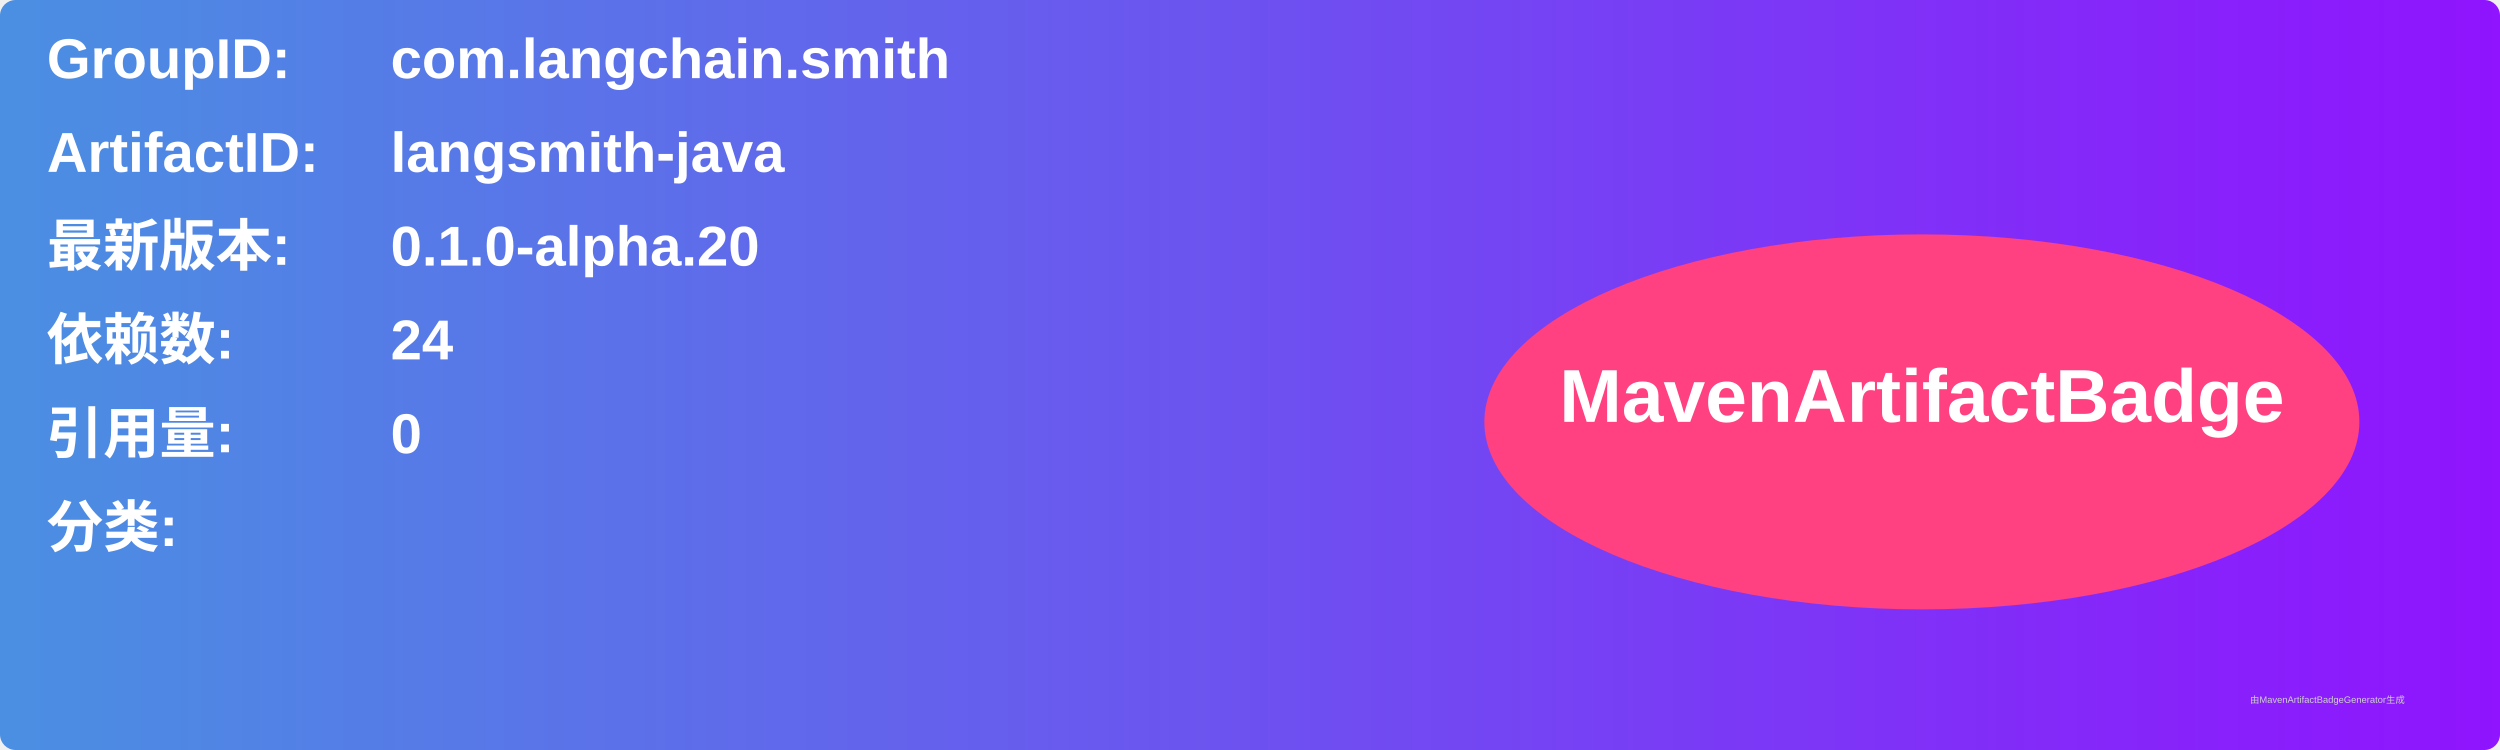
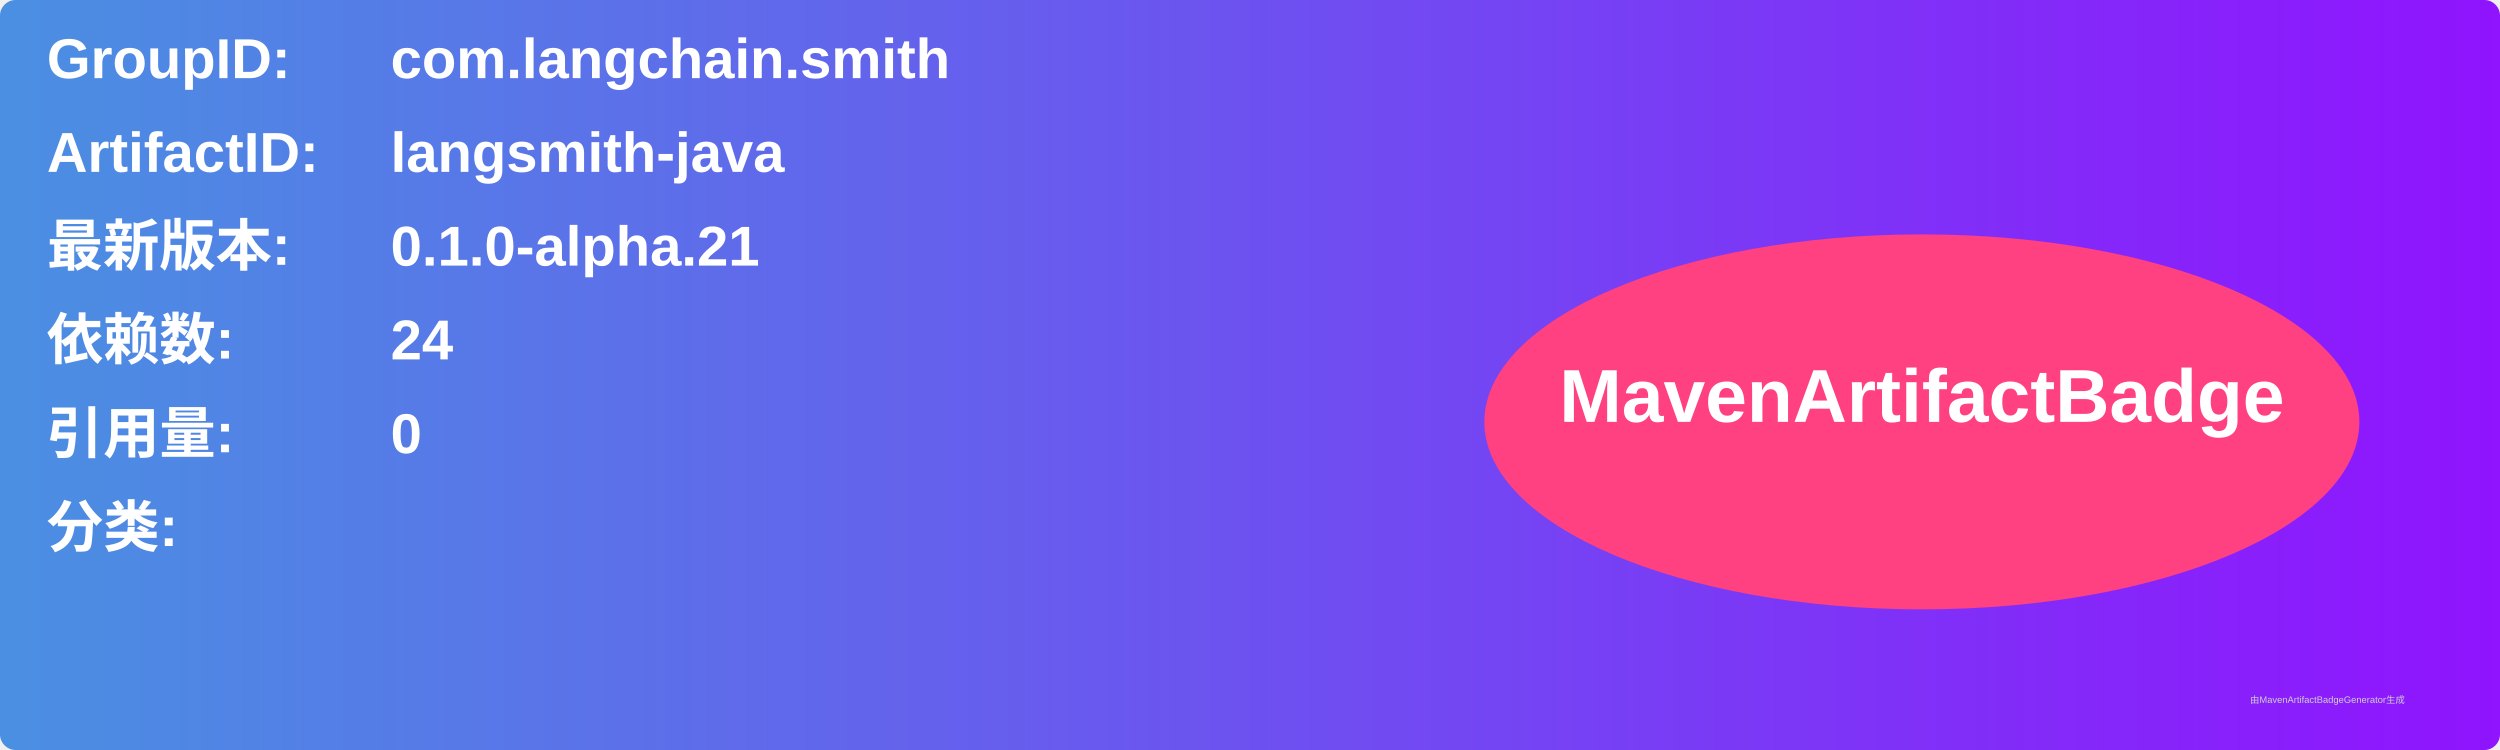
<svg xmlns="http://www.w3.org/2000/svg" width="800" height="240" viewBox="0 0 800 240">
  <linearGradient id="grad" x1="0%" y1="0%" x2="100%" y2="0%">
    <stop offset="0%" stop-color="#4a90e2" />
    <stop offset="100%" stop-color="#9013fe" />
  </linearGradient>
  <rect width="100%" height="100%" rx="5" ry="5" fill="url(#grad)" />
  <g transform="translate(15, 15)">
    <text x="0" y="10" font-family="Arial" font-size="18" fill="white" font-weight="bold" width="260">GroupID:</text>
    <text x="110" y="10" font-family="Arial" font-size="18" fill="white" font-weight="bold" width="460">com.langchain.smith</text>
    <text x="0" y="40" font-family="Arial" font-size="18" fill="white" font-weight="bold" width="260">ArtifactID:</text>
    <text x="110" y="40" font-family="Arial" font-size="18" fill="white" font-weight="bold" width="460">langsmith-java</text>
    <text x="0" y="70" font-family="Arial" font-size="18" fill="white" font-weight="bold">最新版本:</text>
    <text x="110" y="70" font-family="Arial" font-size="18" fill="white" font-weight="bold">
-       <tspan font-weight="bold">0.1.0-alpha.20</tspan>
+       <tspan font-weight="bold">0.1.0-alpha.21</tspan>
    </text>
    <text x="0" y="100" font-family="Arial" font-size="18" fill="white" font-weight="bold">依赖数: </text>
    <text x="110" y="100" font-family="Arial" font-size="18" fill="white">
      <tspan font-weight="bold">24</tspan>
    </text>
    <text x="0" y="130" font-family="Arial" font-size="18" fill="white" font-weight="bold">引用量: </text>
    <text x="110" y="130" font-family="Arial" font-size="18" fill="white">
      <tspan font-weight="bold">0</tspan>
    </text>
    <text x="0" y="160" font-family="Arial" font-size="18" fill="white" font-weight="bold">分类:</text>
    <text x="10" y="190" font-family="Arial" font-size="10" fill="white">
      <tspan font-weight="bold" />
    </text>
    <ellipse cx="600" cy="120" rx="140" ry="60" fill="#ff4081" />
    <text x="600" y="120" text-anchor="middle" font-family="Arial" font-size="24" fill="white" font-weight="bold">MavenArtifactBadge</text>
  </g>
  <text x="720" y="225" font-family="Arial" font-size="3" fill="#d0d0d0">由MavenArtifactBadgeGenerator生成</text>
</svg>
